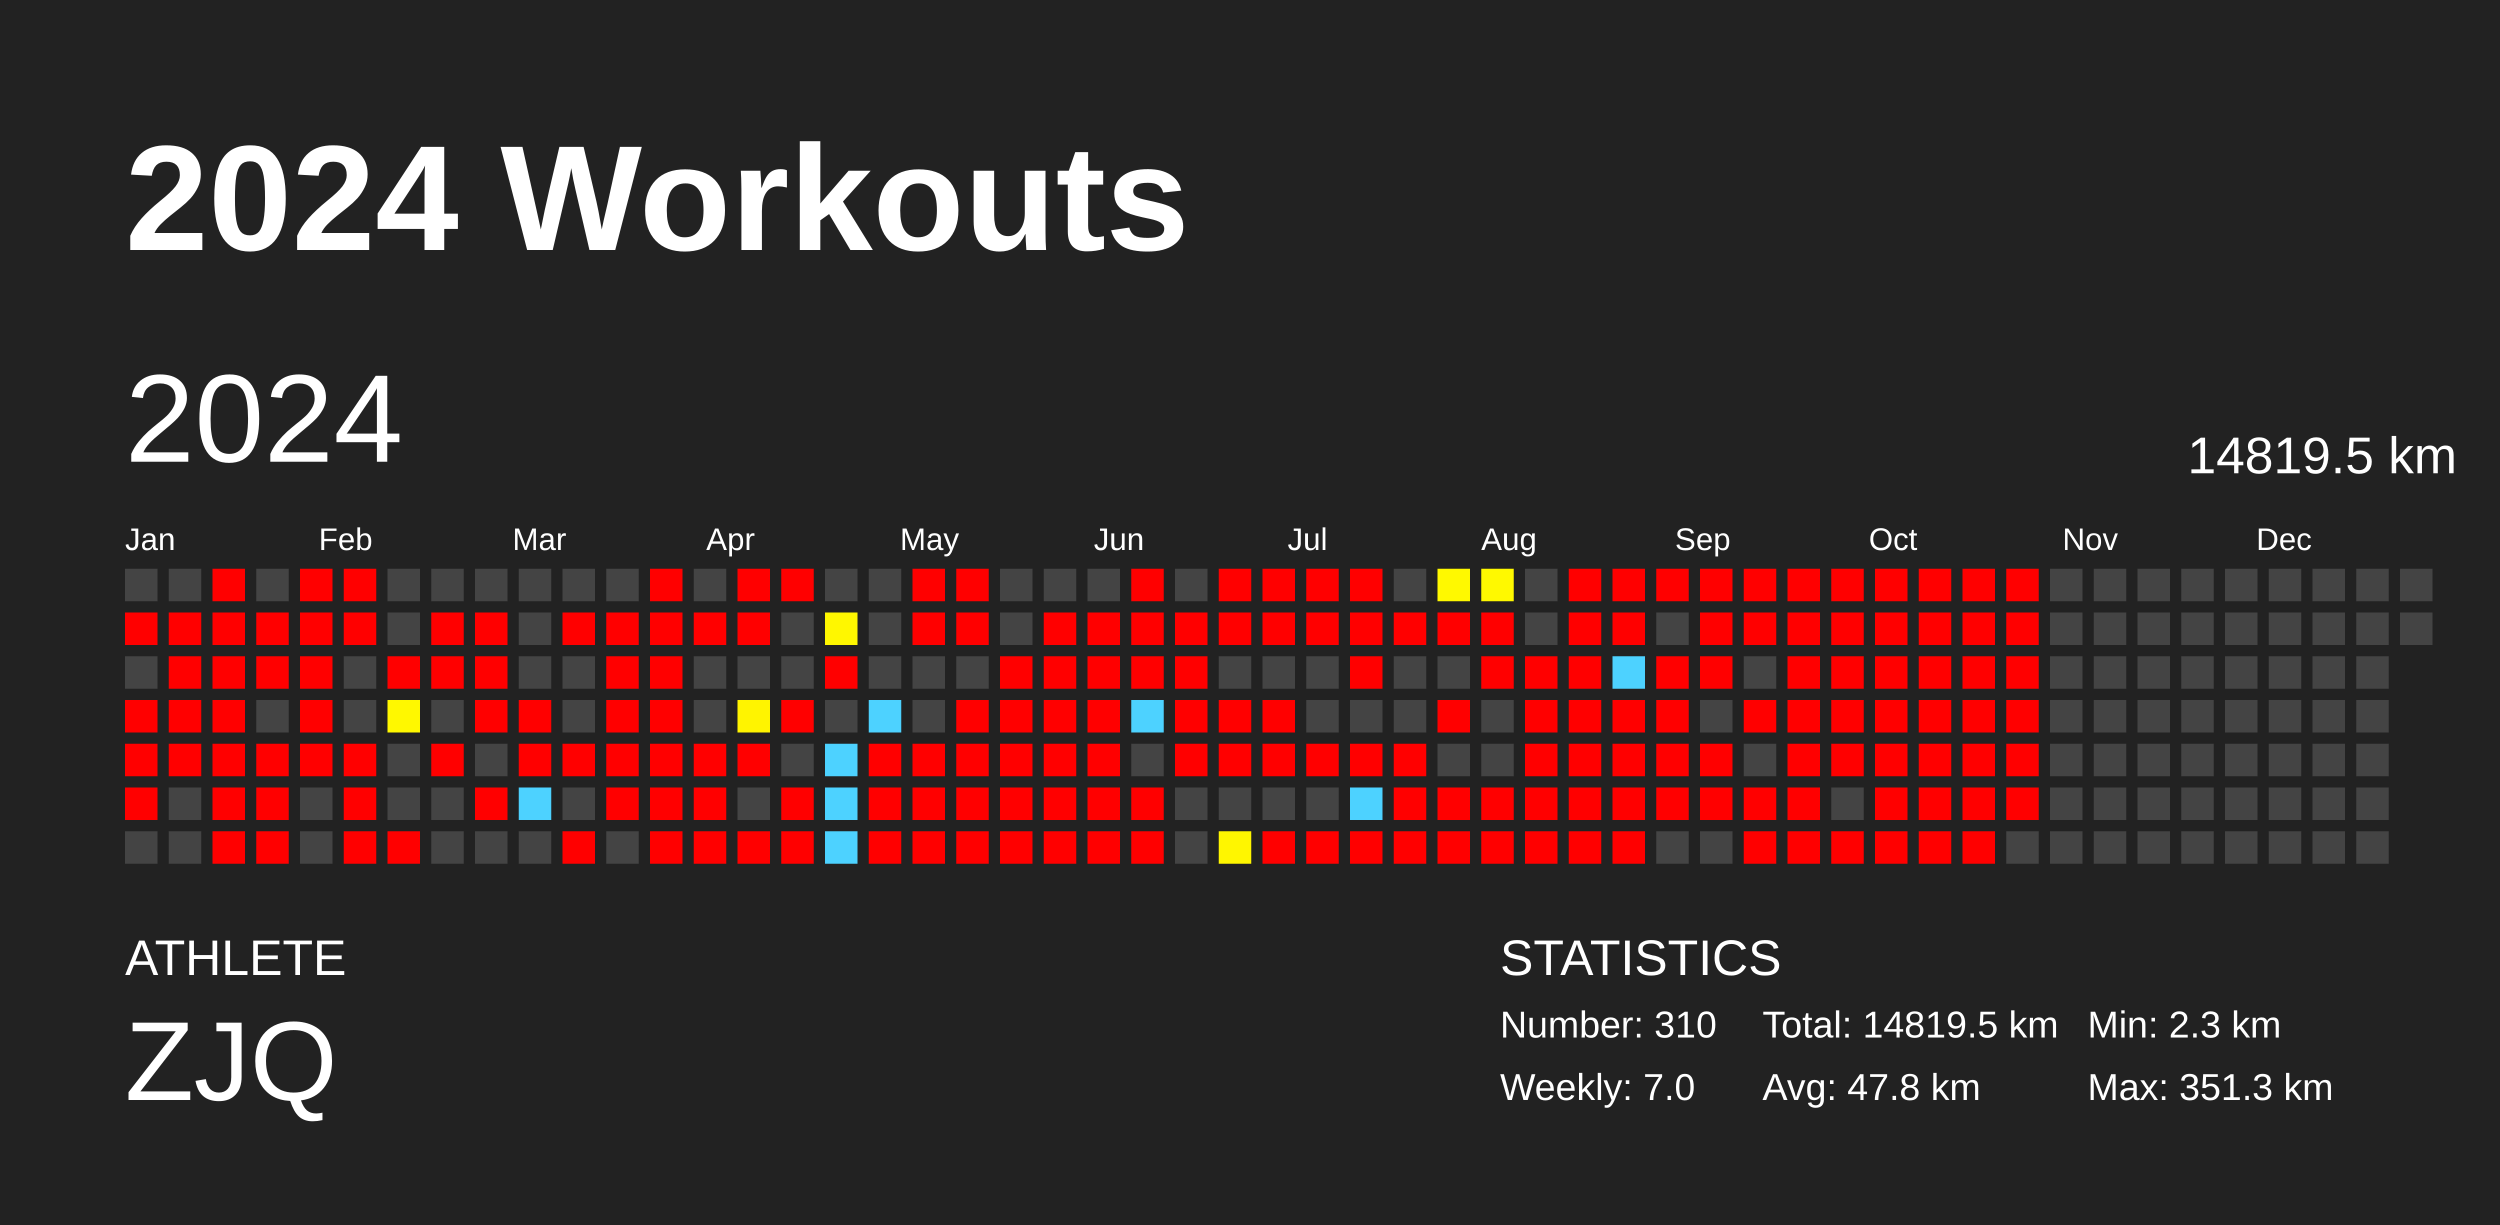
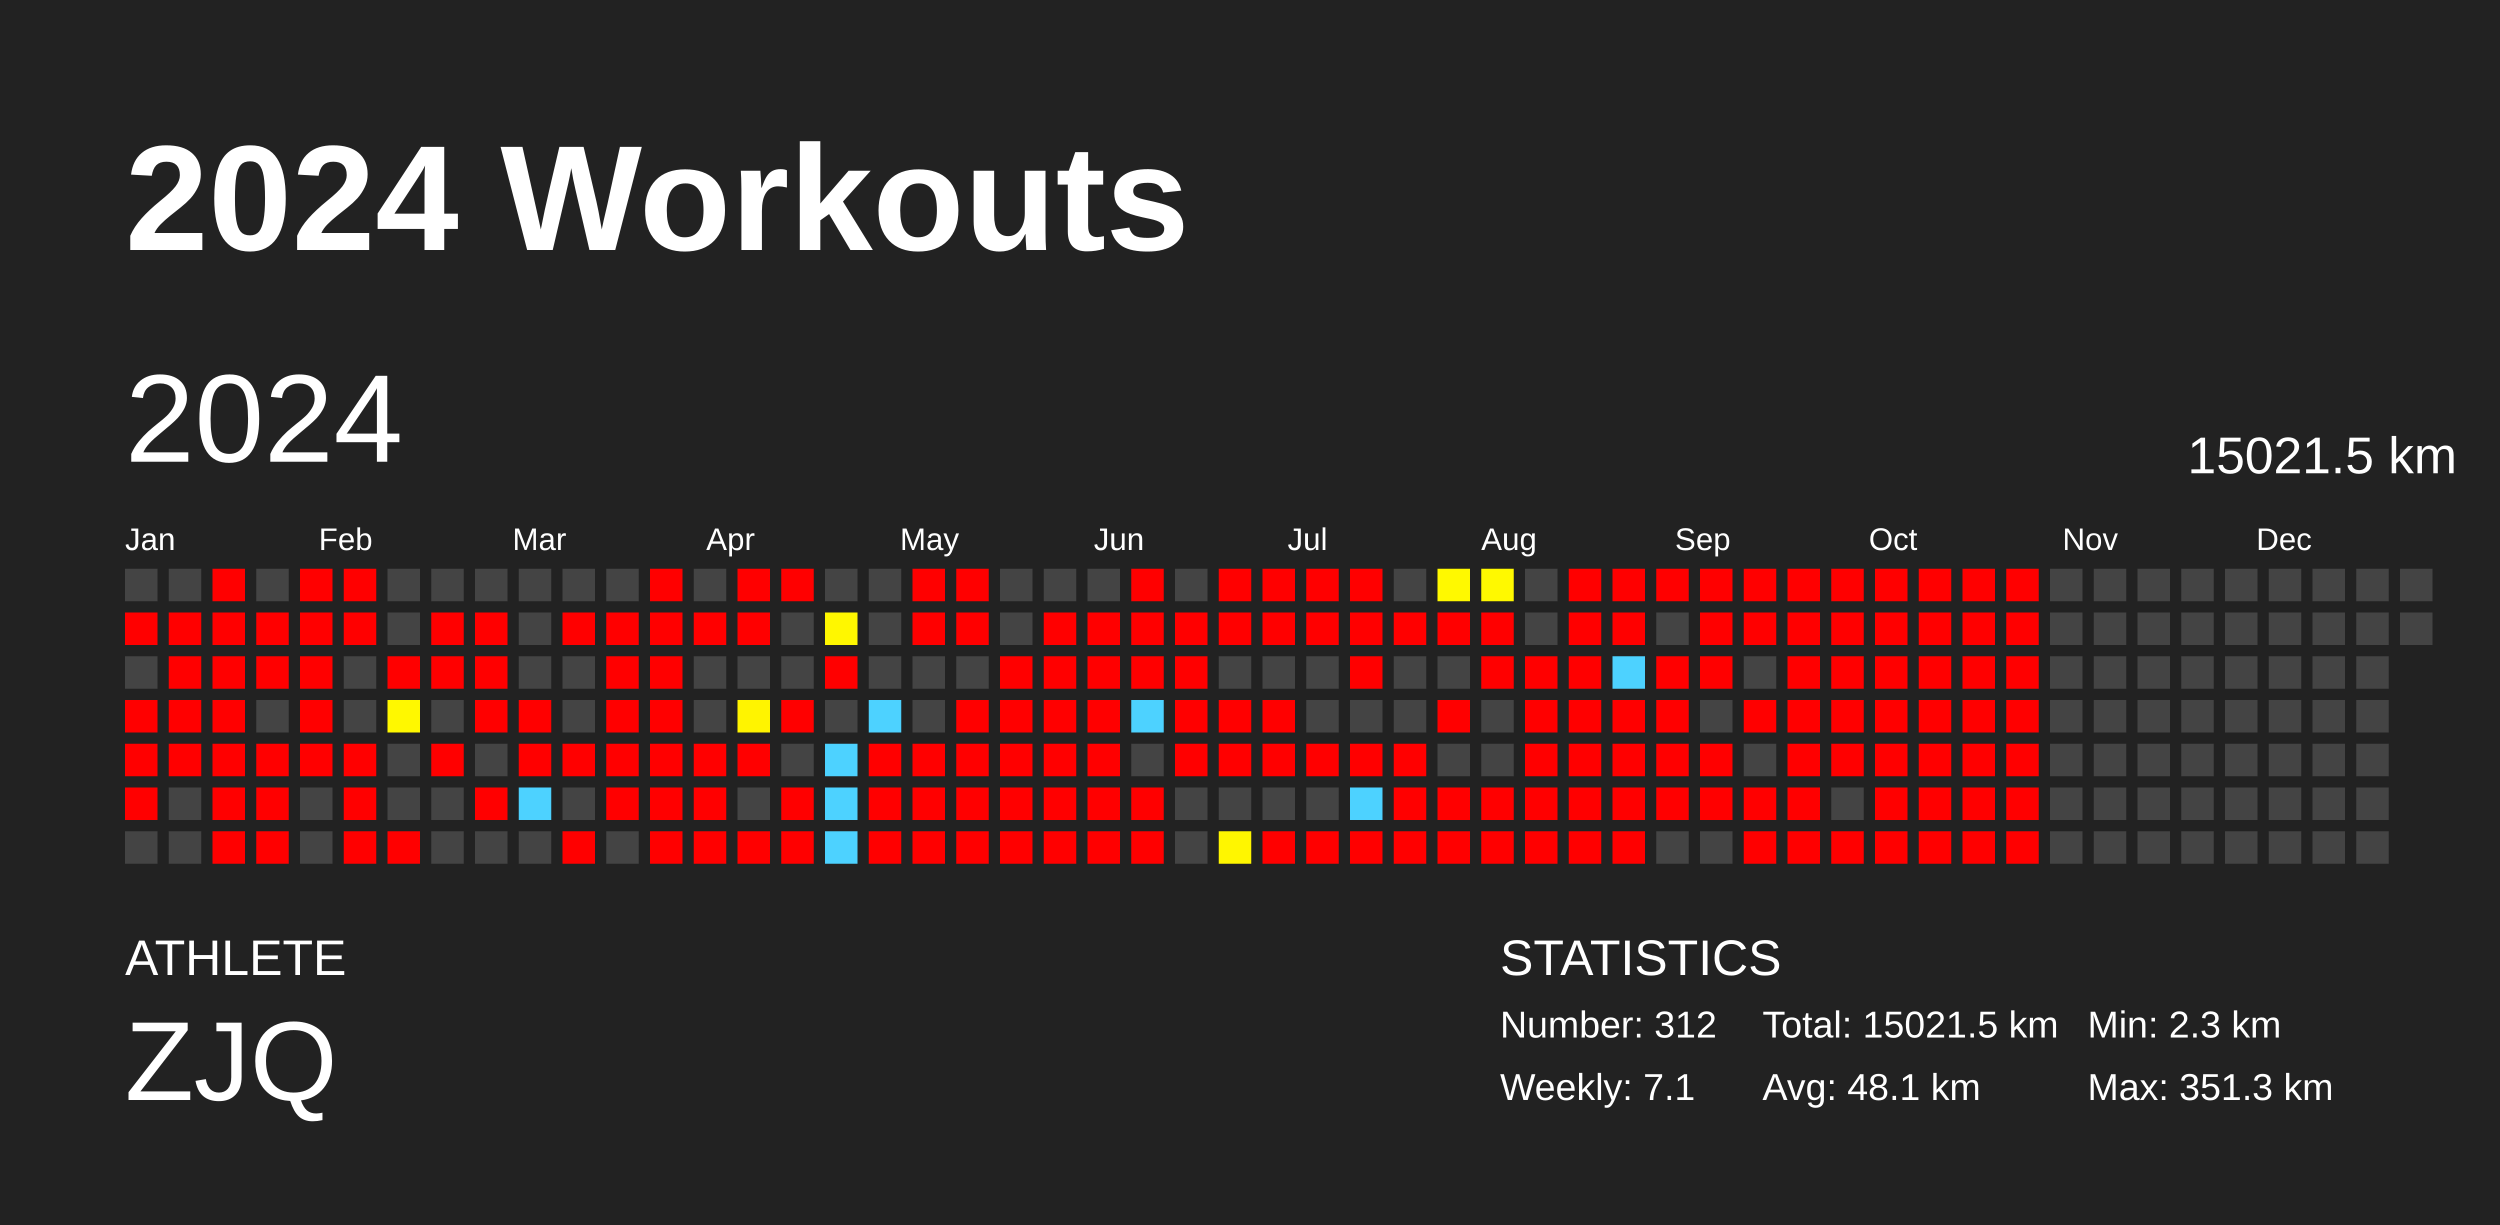
<svg xmlns="http://www.w3.org/2000/svg" baseProfile="full" height="98mm" version="1.1" viewBox="0,0,200,98" width="200mm">
  <defs />
  <rect fill="#222222" height="98" width="200" x="0" y="0" />
  <text fill="#FFFFFF" style="font-size:12px; font-family:Arial; font-weight:bold;" x="10" y="20">2024 Workouts</text>
  <text fill="#FFFFFF" style="font-size:4px; font-family:Arial" x="10" y="78">ATHLETE</text>
  <text fill="#FFFFFF" style="font-size:9px; font-family:Arial" x="10" y="88">ZJQ</text>
  <text fill="#FFFFFF" style="font-size:4px; font-family:Arial" x="120" y="78">STATISTICS</text>
-   <text fill="#FFFFFF" style="font-size:3px; font-family:Arial" x="120" y="83">Number: 310</text>
-   <text fill="#FFFFFF" style="font-size:3px; font-family:Arial" x="120" y="88">Weekly: 7.0</text>
-   <text fill="#FFFFFF" style="font-size:3px; font-family:Arial" x="141" y="83">Total: 14819.5 km</text>
-   <text fill="#FFFFFF" style="font-size:3px; font-family:Arial" x="141" y="88">Avg: 47.8 km</text>
+   <text fill="#FFFFFF" style="font-size:3px; font-family:Arial" x="120" y="83">Number: 312</text>
+   <text fill="#FFFFFF" style="font-size:3px; font-family:Arial" x="120" y="88">Weekly: 7.1</text>
+   <text fill="#FFFFFF" style="font-size:3px; font-family:Arial" x="141" y="83">Total: 15021.5 km</text>
+   <text fill="#FFFFFF" style="font-size:3px; font-family:Arial" x="141" y="88">Avg: 48.1 km</text>
  <text fill="#FFFFFF" style="font-size:3px; font-family:Arial" x="167" y="83">Min: 2.3 km</text>
  <text fill="#FFFFFF" style="font-size:3px; font-family:Arial" x="167" y="88">Max: 351.3 km</text>
  <text dominant-baseline="hanging" fill="#FFFFFF" style="font-size:10.0px; font-family:Arial;" x="10" y="30">2024</text>
-   <text dominant-baseline="hanging" fill="#FFFFFF" style="font-size:4.125px; font-family:Arial;" x="175" y="35">14819.5 km</text>
+   <text dominant-baseline="hanging" fill="#FFFFFF" style="font-size:4.125px; font-family:Arial;" x="175" y="35">15021.5 km</text>
  <text fill="#FFFFFF" style="font-size:2.5px; font-family:Arial" x="10.0" y="44">Jan</text>
  <text fill="#FFFFFF" style="font-size:2.5px; font-family:Arial" x="25.5" y="44">Feb</text>
  <text fill="#FFFFFF" style="font-size:2.5px; font-family:Arial" x="41.0" y="44">Mar</text>
  <text fill="#FFFFFF" style="font-size:2.5px; font-family:Arial" x="56.5" y="44">Apr</text>
  <text fill="#FFFFFF" style="font-size:2.5px; font-family:Arial" x="72.0" y="44">May</text>
  <text fill="#FFFFFF" style="font-size:2.5px; font-family:Arial" x="87.5" y="44">Jun</text>
  <text fill="#FFFFFF" style="font-size:2.5px; font-family:Arial" x="103.0" y="44">Jul</text>
  <text fill="#FFFFFF" style="font-size:2.5px; font-family:Arial" x="118.5" y="44">Aug</text>
  <text fill="#FFFFFF" style="font-size:2.5px; font-family:Arial" x="134.0" y="44">Sep</text>
  <text fill="#FFFFFF" style="font-size:2.5px; font-family:Arial" x="149.5" y="44">Oct</text>
  <text fill="#FFFFFF" style="font-size:2.5px; font-family:Arial" x="165.0" y="44">Nov</text>
  <text fill="#FFFFFF" style="font-size:2.5px; font-family:Arial" x="180.5" y="44">Dec</text>
  <rect fill="#444444" height="2.6" width="2.6" x="10.0" y="45.5" />
  <rect fill="red" height="2.6" width="2.6" x="10.0" y="49.0" />
  <rect fill="#444444" height="2.6" width="2.6" x="10.0" y="52.5" />
  <rect fill="red" height="2.6" width="2.6" x="10.0" y="56.0" />
  <rect fill="red" height="2.6" width="2.6" x="10.0" y="59.5" />
  <rect fill="red" height="2.6" width="2.6" x="10.0" y="63.0" />
  <rect fill="#444444" height="2.6" width="2.6" x="10.0" y="66.5" />
  <rect fill="#444444" height="2.6" width="2.6" x="13.5" y="45.5" />
  <rect fill="red" height="2.6" width="2.6" x="13.5" y="49.0" />
  <rect fill="red" height="2.6" width="2.6" x="13.5" y="52.5" />
  <rect fill="red" height="2.6" width="2.6" x="13.5" y="56.0" />
  <rect fill="red" height="2.6" width="2.6" x="13.5" y="59.5" />
  <rect fill="#444444" height="2.6" width="2.6" x="13.5" y="63.0" />
  <rect fill="#444444" height="2.6" width="2.6" x="13.5" y="66.5" />
  <rect fill="red" height="2.6" width="2.6" x="17.0" y="45.5" />
  <rect fill="red" height="2.6" width="2.6" x="17.0" y="49.0" />
  <rect fill="red" height="2.6" width="2.6" x="17.0" y="52.5" />
  <rect fill="red" height="2.6" width="2.6" x="17.0" y="56.0" />
  <rect fill="red" height="2.6" width="2.6" x="17.0" y="59.5" />
  <rect fill="red" height="2.6" width="2.6" x="17.0" y="63.0" />
  <rect fill="red" height="2.6" width="2.6" x="17.0" y="66.5" />
  <rect fill="#444444" height="2.6" width="2.6" x="20.5" y="45.5" />
  <rect fill="red" height="2.6" width="2.6" x="20.5" y="49.0" />
  <rect fill="red" height="2.6" width="2.6" x="20.5" y="52.5" />
  <rect fill="#444444" height="2.6" width="2.6" x="20.5" y="56.0" />
  <rect fill="red" height="2.6" width="2.6" x="20.5" y="59.5" />
  <rect fill="red" height="2.6" width="2.6" x="20.5" y="63.0" />
  <rect fill="red" height="2.6" width="2.6" x="20.5" y="66.5" />
  <rect fill="red" height="2.6" width="2.6" x="24.0" y="45.5" />
  <rect fill="red" height="2.6" width="2.6" x="24.0" y="49.0" />
  <rect fill="red" height="2.6" width="2.6" x="24.0" y="52.5" />
  <rect fill="red" height="2.6" width="2.6" x="24.0" y="56.0" />
  <rect fill="red" height="2.6" width="2.6" x="24.0" y="59.5" />
  <rect fill="#444444" height="2.6" width="2.6" x="24.0" y="63.0" />
  <rect fill="#444444" height="2.6" width="2.6" x="24.0" y="66.5" />
  <rect fill="red" height="2.6" width="2.6" x="27.5" y="45.5" />
  <rect fill="red" height="2.6" width="2.6" x="27.5" y="49.0" />
  <rect fill="#444444" height="2.6" width="2.6" x="27.5" y="52.5" />
  <rect fill="#444444" height="2.6" width="2.6" x="27.5" y="56.0" />
  <rect fill="red" height="2.6" width="2.6" x="27.5" y="59.5" />
  <rect fill="red" height="2.6" width="2.6" x="27.5" y="63.0" />
  <rect fill="red" height="2.6" width="2.6" x="27.5" y="66.5" />
  <rect fill="#444444" height="2.6" width="2.6" x="31.0" y="45.5" />
  <rect fill="#444444" height="2.6" width="2.6" x="31.0" y="49.0" />
  <rect fill="red" height="2.6" width="2.6" x="31.0" y="52.5" />
  <rect fill="#fff800" height="2.6" width="2.6" x="31.0" y="56.0" />
  <rect fill="#444444" height="2.6" width="2.6" x="31.0" y="59.5" />
  <rect fill="#444444" height="2.6" width="2.6" x="31.0" y="63.0" />
  <rect fill="red" height="2.6" width="2.6" x="31.0" y="66.5" />
  <rect fill="#444444" height="2.6" width="2.6" x="34.5" y="45.5" />
  <rect fill="red" height="2.6" width="2.6" x="34.5" y="49.0" />
  <rect fill="red" height="2.6" width="2.6" x="34.5" y="52.5" />
  <rect fill="#444444" height="2.6" width="2.6" x="34.5" y="56.0" />
  <rect fill="red" height="2.6" width="2.6" x="34.5" y="59.5" />
  <rect fill="#444444" height="2.6" width="2.6" x="34.5" y="63.0" />
  <rect fill="#444444" height="2.6" width="2.6" x="34.5" y="66.5" />
  <rect fill="#444444" height="2.6" width="2.6" x="38.0" y="45.5" />
  <rect fill="red" height="2.6" width="2.6" x="38.0" y="49.0" />
  <rect fill="red" height="2.6" width="2.6" x="38.0" y="52.5" />
  <rect fill="red" height="2.6" width="2.6" x="38.0" y="56.0" />
  <rect fill="#444444" height="2.6" width="2.6" x="38.0" y="59.5" />
  <rect fill="red" height="2.6" width="2.6" x="38.0" y="63.0" />
  <rect fill="#444444" height="2.6" width="2.6" x="38.0" y="66.5" />
  <rect fill="#444444" height="2.6" width="2.6" x="41.5" y="45.5" />
  <rect fill="#444444" height="2.6" width="2.6" x="41.5" y="49.0" />
  <rect fill="#444444" height="2.6" width="2.6" x="41.5" y="52.5" />
  <rect fill="red" height="2.6" width="2.6" x="41.5" y="56.0" />
  <rect fill="red" height="2.6" width="2.6" x="41.5" y="59.5" />
  <rect fill="#4dd2ff" height="2.6" width="2.6" x="41.5" y="63.0" />
  <rect fill="#444444" height="2.6" width="2.6" x="41.5" y="66.5" />
  <rect fill="#444444" height="2.6" width="2.6" x="45.0" y="45.5" />
  <rect fill="red" height="2.6" width="2.6" x="45.0" y="49.0" />
  <rect fill="#444444" height="2.6" width="2.6" x="45.0" y="52.5" />
  <rect fill="#444444" height="2.6" width="2.6" x="45.0" y="56.0" />
  <rect fill="red" height="2.6" width="2.6" x="45.0" y="59.5" />
  <rect fill="#444444" height="2.6" width="2.6" x="45.0" y="63.0" />
  <rect fill="red" height="2.6" width="2.6" x="45.0" y="66.5" />
  <rect fill="#444444" height="2.6" width="2.6" x="48.5" y="45.5" />
  <rect fill="red" height="2.6" width="2.6" x="48.5" y="49.0" />
  <rect fill="red" height="2.6" width="2.6" x="48.5" y="52.5" />
  <rect fill="red" height="2.6" width="2.6" x="48.5" y="56.0" />
  <rect fill="red" height="2.6" width="2.6" x="48.5" y="59.5" />
  <rect fill="red" height="2.6" width="2.6" x="48.5" y="63.0" />
  <rect fill="#444444" height="2.6" width="2.6" x="48.5" y="66.5" />
  <rect fill="red" height="2.6" width="2.6" x="52.0" y="45.5" />
  <rect fill="red" height="2.6" width="2.6" x="52.0" y="49.0" />
  <rect fill="red" height="2.6" width="2.6" x="52.0" y="52.5" />
  <rect fill="red" height="2.6" width="2.6" x="52.0" y="56.0" />
  <rect fill="red" height="2.6" width="2.6" x="52.0" y="59.5" />
  <rect fill="red" height="2.6" width="2.6" x="52.0" y="63.0" />
  <rect fill="red" height="2.6" width="2.6" x="52.0" y="66.5" />
  <rect fill="#444444" height="2.6" width="2.6" x="55.5" y="45.5" />
  <rect fill="red" height="2.6" width="2.6" x="55.5" y="49.0" />
  <rect fill="#444444" height="2.6" width="2.6" x="55.5" y="52.5" />
  <rect fill="#444444" height="2.6" width="2.6" x="55.5" y="56.0" />
  <rect fill="red" height="2.6" width="2.6" x="55.5" y="59.5" />
  <rect fill="red" height="2.6" width="2.6" x="55.5" y="63.0" />
  <rect fill="red" height="2.6" width="2.6" x="55.5" y="66.5" />
  <rect fill="red" height="2.6" width="2.6" x="59.0" y="45.5" />
  <rect fill="red" height="2.6" width="2.6" x="59.0" y="49.0" />
  <rect fill="#444444" height="2.6" width="2.6" x="59.0" y="52.5" />
  <rect fill="#fff400" height="2.6" width="2.6" x="59.0" y="56.0" />
  <rect fill="red" height="2.6" width="2.6" x="59.0" y="59.5" />
  <rect fill="#444444" height="2.6" width="2.6" x="59.0" y="63.0" />
  <rect fill="red" height="2.6" width="2.6" x="59.0" y="66.5" />
  <rect fill="red" height="2.6" width="2.6" x="62.5" y="45.5" />
  <rect fill="#444444" height="2.6" width="2.6" x="62.5" y="49.0" />
  <rect fill="#444444" height="2.6" width="2.6" x="62.5" y="52.5" />
  <rect fill="red" height="2.6" width="2.6" x="62.5" y="56.0" />
  <rect fill="#444444" height="2.6" width="2.6" x="62.5" y="59.5" />
  <rect fill="red" height="2.6" width="2.6" x="62.5" y="63.0" />
  <rect fill="red" height="2.6" width="2.6" x="62.5" y="66.5" />
  <rect fill="#444444" height="2.6" width="2.6" x="66.0" y="45.5" />
  <rect fill="#fff700" height="2.6" width="2.6" x="66.0" y="49.0" />
  <rect fill="red" height="2.6" width="2.6" x="66.0" y="52.5" />
  <rect fill="#444444" height="2.6" width="2.6" x="66.0" y="56.0" />
  <rect fill="#4dd2ff" height="2.6" width="2.6" x="66.0" y="59.5" />
  <rect fill="#4dd2ff" height="2.6" width="2.6" x="66.0" y="63.0" />
  <rect fill="#4dd2ff" height="2.6" width="2.6" x="66.0" y="66.5" />
  <rect fill="#444444" height="2.6" width="2.6" x="69.5" y="45.5" />
  <rect fill="#444444" height="2.6" width="2.6" x="69.5" y="49.0" />
  <rect fill="#444444" height="2.6" width="2.6" x="69.5" y="52.5" />
  <rect fill="#4dd2ff" height="2.6" width="2.6" x="69.5" y="56.0" />
  <rect fill="red" height="2.6" width="2.6" x="69.5" y="59.5" />
  <rect fill="red" height="2.6" width="2.6" x="69.5" y="63.0" />
  <rect fill="red" height="2.6" width="2.6" x="69.5" y="66.5" />
  <rect fill="red" height="2.6" width="2.6" x="73.0" y="45.5" />
  <rect fill="red" height="2.6" width="2.6" x="73.0" y="49.0" />
  <rect fill="#444444" height="2.6" width="2.6" x="73.0" y="52.5" />
  <rect fill="#444444" height="2.6" width="2.6" x="73.0" y="56.0" />
  <rect fill="red" height="2.6" width="2.6" x="73.0" y="59.5" />
  <rect fill="red" height="2.6" width="2.6" x="73.0" y="63.0" />
  <rect fill="red" height="2.6" width="2.6" x="73.0" y="66.5" />
  <rect fill="red" height="2.6" width="2.6" x="76.5" y="45.5" />
  <rect fill="red" height="2.6" width="2.6" x="76.5" y="49.0" />
  <rect fill="#444444" height="2.6" width="2.6" x="76.5" y="52.5" />
  <rect fill="red" height="2.6" width="2.6" x="76.5" y="56.0" />
  <rect fill="red" height="2.6" width="2.6" x="76.5" y="59.5" />
  <rect fill="red" height="2.6" width="2.6" x="76.5" y="63.0" />
  <rect fill="red" height="2.6" width="2.6" x="76.5" y="66.5" />
  <rect fill="#444444" height="2.6" width="2.6" x="80.0" y="45.5" />
  <rect fill="#444444" height="2.6" width="2.6" x="80.0" y="49.0" />
  <rect fill="red" height="2.6" width="2.6" x="80.0" y="52.5" />
  <rect fill="red" height="2.6" width="2.6" x="80.0" y="56.0" />
  <rect fill="red" height="2.6" width="2.6" x="80.0" y="59.5" />
  <rect fill="red" height="2.6" width="2.6" x="80.0" y="63.0" />
  <rect fill="red" height="2.6" width="2.6" x="80.0" y="66.5" />
  <rect fill="#444444" height="2.6" width="2.6" x="83.5" y="45.5" />
  <rect fill="red" height="2.6" width="2.6" x="83.5" y="49.0" />
  <rect fill="red" height="2.6" width="2.6" x="83.5" y="52.5" />
  <rect fill="red" height="2.6" width="2.6" x="83.5" y="56.0" />
  <rect fill="red" height="2.6" width="2.6" x="83.5" y="59.5" />
  <rect fill="red" height="2.6" width="2.6" x="83.5" y="63.0" />
  <rect fill="red" height="2.6" width="2.6" x="83.5" y="66.5" />
  <rect fill="#444444" height="2.6" width="2.6" x="87.0" y="45.5" />
  <rect fill="red" height="2.6" width="2.6" x="87.0" y="49.0" />
  <rect fill="red" height="2.6" width="2.6" x="87.0" y="52.5" />
  <rect fill="red" height="2.6" width="2.6" x="87.0" y="56.0" />
  <rect fill="red" height="2.6" width="2.6" x="87.0" y="59.5" />
  <rect fill="red" height="2.6" width="2.6" x="87.0" y="63.0" />
  <rect fill="red" height="2.6" width="2.6" x="87.0" y="66.5" />
  <rect fill="red" height="2.6" width="2.6" x="90.5" y="45.5" />
  <rect fill="red" height="2.6" width="2.6" x="90.5" y="49.0" />
  <rect fill="red" height="2.6" width="2.6" x="90.5" y="52.5" />
  <rect fill="#4dd2ff" height="2.6" width="2.6" x="90.5" y="56.0" />
  <rect fill="#444444" height="2.6" width="2.6" x="90.5" y="59.5" />
  <rect fill="red" height="2.6" width="2.6" x="90.5" y="63.0" />
  <rect fill="red" height="2.6" width="2.6" x="90.5" y="66.5" />
  <rect fill="#444444" height="2.6" width="2.6" x="94.0" y="45.5" />
  <rect fill="red" height="2.6" width="2.6" x="94.0" y="49.0" />
  <rect fill="red" height="2.6" width="2.6" x="94.0" y="52.5" />
  <rect fill="red" height="2.6" width="2.6" x="94.0" y="56.0" />
  <rect fill="red" height="2.6" width="2.6" x="94.0" y="59.5" />
  <rect fill="#444444" height="2.6" width="2.6" x="94.0" y="63.0" />
  <rect fill="#444444" height="2.6" width="2.6" x="94.0" y="66.5" />
  <rect fill="red" height="2.6" width="2.6" x="97.5" y="45.5" />
  <rect fill="red" height="2.6" width="2.6" x="97.5" y="49.0" />
  <rect fill="#444444" height="2.6" width="2.6" x="97.5" y="52.5" />
  <rect fill="red" height="2.6" width="2.6" x="97.5" y="56.0" />
  <rect fill="red" height="2.6" width="2.6" x="97.5" y="59.5" />
  <rect fill="#444444" height="2.6" width="2.6" x="97.5" y="63.0" />
  <rect fill="#fff600" height="2.6" width="2.6" x="97.5" y="66.5" />
  <rect fill="red" height="2.6" width="2.6" x="101.0" y="45.5" />
  <rect fill="red" height="2.6" width="2.6" x="101.0" y="49.0" />
  <rect fill="#444444" height="2.6" width="2.6" x="101.0" y="52.5" />
  <rect fill="red" height="2.6" width="2.6" x="101.0" y="56.0" />
  <rect fill="red" height="2.6" width="2.6" x="101.0" y="59.5" />
  <rect fill="#444444" height="2.6" width="2.6" x="101.0" y="63.0" />
  <rect fill="red" height="2.6" width="2.6" x="101.0" y="66.5" />
  <rect fill="red" height="2.6" width="2.6" x="104.5" y="45.5" />
  <rect fill="red" height="2.6" width="2.6" x="104.5" y="49.0" />
  <rect fill="#444444" height="2.6" width="2.6" x="104.5" y="52.5" />
  <rect fill="#444444" height="2.6" width="2.6" x="104.5" y="56.0" />
  <rect fill="red" height="2.6" width="2.6" x="104.5" y="59.5" />
  <rect fill="#444444" height="2.6" width="2.6" x="104.5" y="63.0" />
  <rect fill="red" height="2.6" width="2.6" x="104.5" y="66.5" />
  <rect fill="red" height="2.6" width="2.6" x="108.0" y="45.5" />
  <rect fill="red" height="2.6" width="2.6" x="108.0" y="49.0" />
  <rect fill="red" height="2.6" width="2.6" x="108.0" y="52.5" />
  <rect fill="#444444" height="2.6" width="2.6" x="108.0" y="56.0" />
  <rect fill="red" height="2.6" width="2.6" x="108.0" y="59.5" />
  <rect fill="#4dd2ff" height="2.6" width="2.6" x="108.0" y="63.0" />
  <rect fill="red" height="2.6" width="2.6" x="108.0" y="66.5" />
  <rect fill="#444444" height="2.6" width="2.6" x="111.5" y="45.5" />
  <rect fill="red" height="2.6" width="2.6" x="111.5" y="49.0" />
  <rect fill="#444444" height="2.6" width="2.6" x="111.5" y="52.5" />
  <rect fill="#444444" height="2.6" width="2.6" x="111.5" y="56.0" />
  <rect fill="red" height="2.6" width="2.6" x="111.5" y="59.5" />
  <rect fill="red" height="2.6" width="2.6" x="111.5" y="63.0" />
  <rect fill="red" height="2.6" width="2.6" x="111.5" y="66.5" />
  <rect fill="#fff900" height="2.6" width="2.6" x="115.0" y="45.5" />
  <rect fill="red" height="2.6" width="2.6" x="115.0" y="49.0" />
  <rect fill="#444444" height="2.6" width="2.6" x="115.0" y="52.5" />
  <rect fill="red" height="2.6" width="2.6" x="115.0" y="56.0" />
  <rect fill="#444444" height="2.6" width="2.6" x="115.0" y="59.5" />
  <rect fill="red" height="2.6" width="2.6" x="115.0" y="63.0" />
  <rect fill="red" height="2.6" width="2.6" x="115.0" y="66.5" />
  <rect fill="#fff900" height="2.6" width="2.6" x="118.5" y="45.5" />
  <rect fill="red" height="2.6" width="2.6" x="118.5" y="49.0" />
  <rect fill="red" height="2.6" width="2.6" x="118.5" y="52.5" />
  <rect fill="#444444" height="2.6" width="2.6" x="118.5" y="56.0" />
  <rect fill="#444444" height="2.6" width="2.6" x="118.5" y="59.5" />
  <rect fill="red" height="2.6" width="2.6" x="118.5" y="63.0" />
  <rect fill="red" height="2.6" width="2.6" x="118.5" y="66.5" />
  <rect fill="#444444" height="2.6" width="2.6" x="122.0" y="45.5" />
  <rect fill="#444444" height="2.6" width="2.6" x="122.0" y="49.0" />
  <rect fill="red" height="2.6" width="2.6" x="122.0" y="52.5" />
  <rect fill="red" height="2.6" width="2.6" x="122.0" y="56.0" />
  <rect fill="red" height="2.6" width="2.6" x="122.0" y="59.5" />
  <rect fill="red" height="2.6" width="2.6" x="122.0" y="63.0" />
  <rect fill="red" height="2.6" width="2.6" x="122.0" y="66.5" />
  <rect fill="red" height="2.6" width="2.6" x="125.5" y="45.5" />
  <rect fill="red" height="2.6" width="2.6" x="125.5" y="49.0" />
  <rect fill="red" height="2.6" width="2.6" x="125.5" y="52.5" />
  <rect fill="red" height="2.6" width="2.6" x="125.5" y="56.0" />
  <rect fill="red" height="2.6" width="2.6" x="125.5" y="59.5" />
  <rect fill="red" height="2.6" width="2.6" x="125.5" y="63.0" />
  <rect fill="red" height="2.6" width="2.6" x="125.5" y="66.5" />
  <rect fill="red" height="2.6" width="2.6" x="129.0" y="45.5" />
  <rect fill="red" height="2.6" width="2.6" x="129.0" y="49.0" />
  <rect fill="#4dd2ff" height="2.6" width="2.6" x="129.0" y="52.5" />
  <rect fill="red" height="2.6" width="2.6" x="129.0" y="56.0" />
  <rect fill="red" height="2.6" width="2.6" x="129.0" y="59.5" />
  <rect fill="red" height="2.6" width="2.6" x="129.0" y="63.0" />
  <rect fill="red" height="2.6" width="2.6" x="129.0" y="66.5" />
  <rect fill="red" height="2.6" width="2.6" x="132.5" y="45.5" />
  <rect fill="#444444" height="2.6" width="2.6" x="132.5" y="49.0" />
  <rect fill="red" height="2.6" width="2.6" x="132.5" y="52.5" />
  <rect fill="red" height="2.6" width="2.6" x="132.5" y="56.0" />
  <rect fill="red" height="2.6" width="2.6" x="132.5" y="59.5" />
  <rect fill="red" height="2.6" width="2.6" x="132.5" y="63.0" />
  <rect fill="#444444" height="2.6" width="2.6" x="132.5" y="66.5" />
  <rect fill="red" height="2.6" width="2.6" x="136.0" y="45.5" />
  <rect fill="red" height="2.6" width="2.6" x="136.0" y="49.0" />
  <rect fill="red" height="2.6" width="2.6" x="136.0" y="52.5" />
  <rect fill="#444444" height="2.6" width="2.6" x="136.0" y="56.0" />
  <rect fill="red" height="2.6" width="2.6" x="136.0" y="59.5" />
  <rect fill="red" height="2.6" width="2.6" x="136.0" y="63.0" />
  <rect fill="#444444" height="2.6" width="2.6" x="136.0" y="66.5" />
  <rect fill="red" height="2.6" width="2.6" x="139.5" y="45.5" />
  <rect fill="red" height="2.6" width="2.6" x="139.5" y="49.0" />
  <rect fill="#444444" height="2.6" width="2.6" x="139.5" y="52.5" />
  <rect fill="red" height="2.6" width="2.6" x="139.5" y="56.0" />
  <rect fill="#444444" height="2.6" width="2.6" x="139.5" y="59.5" />
  <rect fill="red" height="2.6" width="2.6" x="139.5" y="63.0" />
  <rect fill="red" height="2.6" width="2.6" x="139.5" y="66.5" />
  <rect fill="red" height="2.6" width="2.6" x="143.0" y="45.5" />
  <rect fill="red" height="2.6" width="2.6" x="143.0" y="49.0" />
  <rect fill="red" height="2.6" width="2.6" x="143.0" y="52.5" />
  <rect fill="red" height="2.6" width="2.6" x="143.0" y="56.0" />
  <rect fill="red" height="2.6" width="2.6" x="143.0" y="59.5" />
  <rect fill="red" height="2.6" width="2.6" x="143.0" y="63.0" />
  <rect fill="red" height="2.6" width="2.6" x="143.0" y="66.5" />
  <rect fill="red" height="2.6" width="2.6" x="146.5" y="45.5" />
  <rect fill="red" height="2.6" width="2.6" x="146.5" y="49.0" />
  <rect fill="red" height="2.6" width="2.6" x="146.5" y="52.5" />
  <rect fill="red" height="2.6" width="2.6" x="146.5" y="56.0" />
  <rect fill="red" height="2.6" width="2.6" x="146.5" y="59.5" />
  <rect fill="#444444" height="2.6" width="2.6" x="146.5" y="63.0" />
  <rect fill="red" height="2.6" width="2.6" x="146.5" y="66.5" />
  <rect fill="red" height="2.6" width="2.6" x="150.0" y="45.5" />
  <rect fill="red" height="2.6" width="2.6" x="150.0" y="49.0" />
  <rect fill="red" height="2.6" width="2.6" x="150.0" y="52.5" />
  <rect fill="red" height="2.6" width="2.6" x="150.0" y="56.0" />
  <rect fill="red" height="2.6" width="2.6" x="150.0" y="59.5" />
  <rect fill="red" height="2.6" width="2.6" x="150.0" y="63.0" />
  <rect fill="red" height="2.6" width="2.6" x="150.0" y="66.5" />
  <rect fill="red" height="2.6" width="2.6" x="153.5" y="45.5" />
  <rect fill="red" height="2.6" width="2.6" x="153.5" y="49.0" />
  <rect fill="red" height="2.6" width="2.6" x="153.5" y="52.5" />
  <rect fill="red" height="2.6" width="2.6" x="153.5" y="56.0" />
  <rect fill="red" height="2.6" width="2.6" x="153.5" y="59.5" />
  <rect fill="red" height="2.6" width="2.6" x="153.5" y="63.0" />
  <rect fill="red" height="2.6" width="2.6" x="153.5" y="66.5" />
  <rect fill="red" height="2.6" width="2.6" x="157.0" y="45.5" />
  <rect fill="red" height="2.6" width="2.6" x="157.0" y="49.0" />
  <rect fill="red" height="2.6" width="2.6" x="157.0" y="52.5" />
  <rect fill="red" height="2.6" width="2.6" x="157.0" y="56.0" />
  <rect fill="red" height="2.6" width="2.6" x="157.0" y="59.5" />
  <rect fill="red" height="2.6" width="2.6" x="157.0" y="63.0" />
  <rect fill="red" height="2.6" width="2.6" x="157.0" y="66.5" />
  <rect fill="red" height="2.6" width="2.6" x="160.5" y="45.5" />
  <rect fill="red" height="2.6" width="2.6" x="160.5" y="49.0" />
  <rect fill="red" height="2.6" width="2.6" x="160.5" y="52.5" />
  <rect fill="red" height="2.6" width="2.6" x="160.5" y="56.0" />
  <rect fill="red" height="2.6" width="2.6" x="160.5" y="59.5" />
  <rect fill="red" height="2.6" width="2.6" x="160.5" y="63.0" />
-   <rect fill="#444444" height="2.6" width="2.6" x="160.5" y="66.5" />
+   <rect fill="red" height="2.6" width="2.6" x="160.5" y="66.5" />
  <rect fill="#444444" height="2.6" width="2.6" x="164.0" y="45.5" />
  <rect fill="#444444" height="2.6" width="2.6" x="164.0" y="49.0" />
  <rect fill="#444444" height="2.6" width="2.6" x="164.0" y="52.5" />
  <rect fill="#444444" height="2.6" width="2.6" x="164.0" y="56.0" />
  <rect fill="#444444" height="2.6" width="2.6" x="164.0" y="59.5" />
  <rect fill="#444444" height="2.6" width="2.6" x="164.0" y="63.0" />
  <rect fill="#444444" height="2.6" width="2.6" x="164.0" y="66.5" />
  <rect fill="#444444" height="2.6" width="2.6" x="167.5" y="45.5" />
  <rect fill="#444444" height="2.6" width="2.6" x="167.5" y="49.0" />
  <rect fill="#444444" height="2.6" width="2.6" x="167.5" y="52.5" />
  <rect fill="#444444" height="2.6" width="2.6" x="167.5" y="56.0" />
  <rect fill="#444444" height="2.6" width="2.6" x="167.5" y="59.5" />
  <rect fill="#444444" height="2.6" width="2.6" x="167.5" y="63.0" />
  <rect fill="#444444" height="2.6" width="2.6" x="167.5" y="66.5" />
  <rect fill="#444444" height="2.6" width="2.6" x="171.0" y="45.5" />
  <rect fill="#444444" height="2.6" width="2.6" x="171.0" y="49.0" />
  <rect fill="#444444" height="2.6" width="2.6" x="171.0" y="52.5" />
  <rect fill="#444444" height="2.6" width="2.6" x="171.0" y="56.0" />
  <rect fill="#444444" height="2.6" width="2.6" x="171.0" y="59.5" />
  <rect fill="#444444" height="2.6" width="2.6" x="171.0" y="63.0" />
  <rect fill="#444444" height="2.6" width="2.6" x="171.0" y="66.5" />
  <rect fill="#444444" height="2.6" width="2.6" x="174.5" y="45.5" />
  <rect fill="#444444" height="2.6" width="2.6" x="174.5" y="49.0" />
  <rect fill="#444444" height="2.6" width="2.6" x="174.5" y="52.5" />
  <rect fill="#444444" height="2.6" width="2.6" x="174.5" y="56.0" />
  <rect fill="#444444" height="2.6" width="2.6" x="174.5" y="59.5" />
  <rect fill="#444444" height="2.6" width="2.6" x="174.5" y="63.0" />
  <rect fill="#444444" height="2.6" width="2.6" x="174.5" y="66.5" />
  <rect fill="#444444" height="2.6" width="2.6" x="178.0" y="45.5" />
  <rect fill="#444444" height="2.6" width="2.6" x="178.0" y="49.0" />
  <rect fill="#444444" height="2.6" width="2.6" x="178.0" y="52.5" />
  <rect fill="#444444" height="2.6" width="2.6" x="178.0" y="56.0" />
  <rect fill="#444444" height="2.6" width="2.6" x="178.0" y="59.5" />
  <rect fill="#444444" height="2.6" width="2.6" x="178.0" y="63.0" />
  <rect fill="#444444" height="2.6" width="2.6" x="178.0" y="66.5" />
  <rect fill="#444444" height="2.6" width="2.6" x="181.5" y="45.5" />
  <rect fill="#444444" height="2.6" width="2.6" x="181.5" y="49.0" />
  <rect fill="#444444" height="2.6" width="2.6" x="181.5" y="52.5" />
  <rect fill="#444444" height="2.6" width="2.6" x="181.5" y="56.0" />
  <rect fill="#444444" height="2.6" width="2.6" x="181.5" y="59.5" />
  <rect fill="#444444" height="2.6" width="2.6" x="181.5" y="63.0" />
  <rect fill="#444444" height="2.6" width="2.6" x="181.5" y="66.5" />
  <rect fill="#444444" height="2.6" width="2.6" x="185.0" y="45.5" />
  <rect fill="#444444" height="2.6" width="2.6" x="185.0" y="49.0" />
  <rect fill="#444444" height="2.6" width="2.6" x="185.0" y="52.5" />
  <rect fill="#444444" height="2.6" width="2.6" x="185.0" y="56.0" />
  <rect fill="#444444" height="2.6" width="2.6" x="185.0" y="59.5" />
  <rect fill="#444444" height="2.6" width="2.6" x="185.0" y="63.0" />
  <rect fill="#444444" height="2.6" width="2.6" x="185.0" y="66.5" />
  <rect fill="#444444" height="2.6" width="2.6" x="188.5" y="45.5" />
  <rect fill="#444444" height="2.6" width="2.6" x="188.5" y="49.0" />
  <rect fill="#444444" height="2.6" width="2.6" x="188.5" y="52.5" />
  <rect fill="#444444" height="2.6" width="2.6" x="188.5" y="56.0" />
  <rect fill="#444444" height="2.6" width="2.6" x="188.5" y="59.5" />
  <rect fill="#444444" height="2.6" width="2.6" x="188.5" y="63.0" />
  <rect fill="#444444" height="2.6" width="2.6" x="188.5" y="66.5" />
  <rect fill="#444444" height="2.6" width="2.6" x="192.0" y="45.5" />
  <rect fill="#444444" height="2.6" width="2.6" x="192.0" y="49.0" />
</svg>
